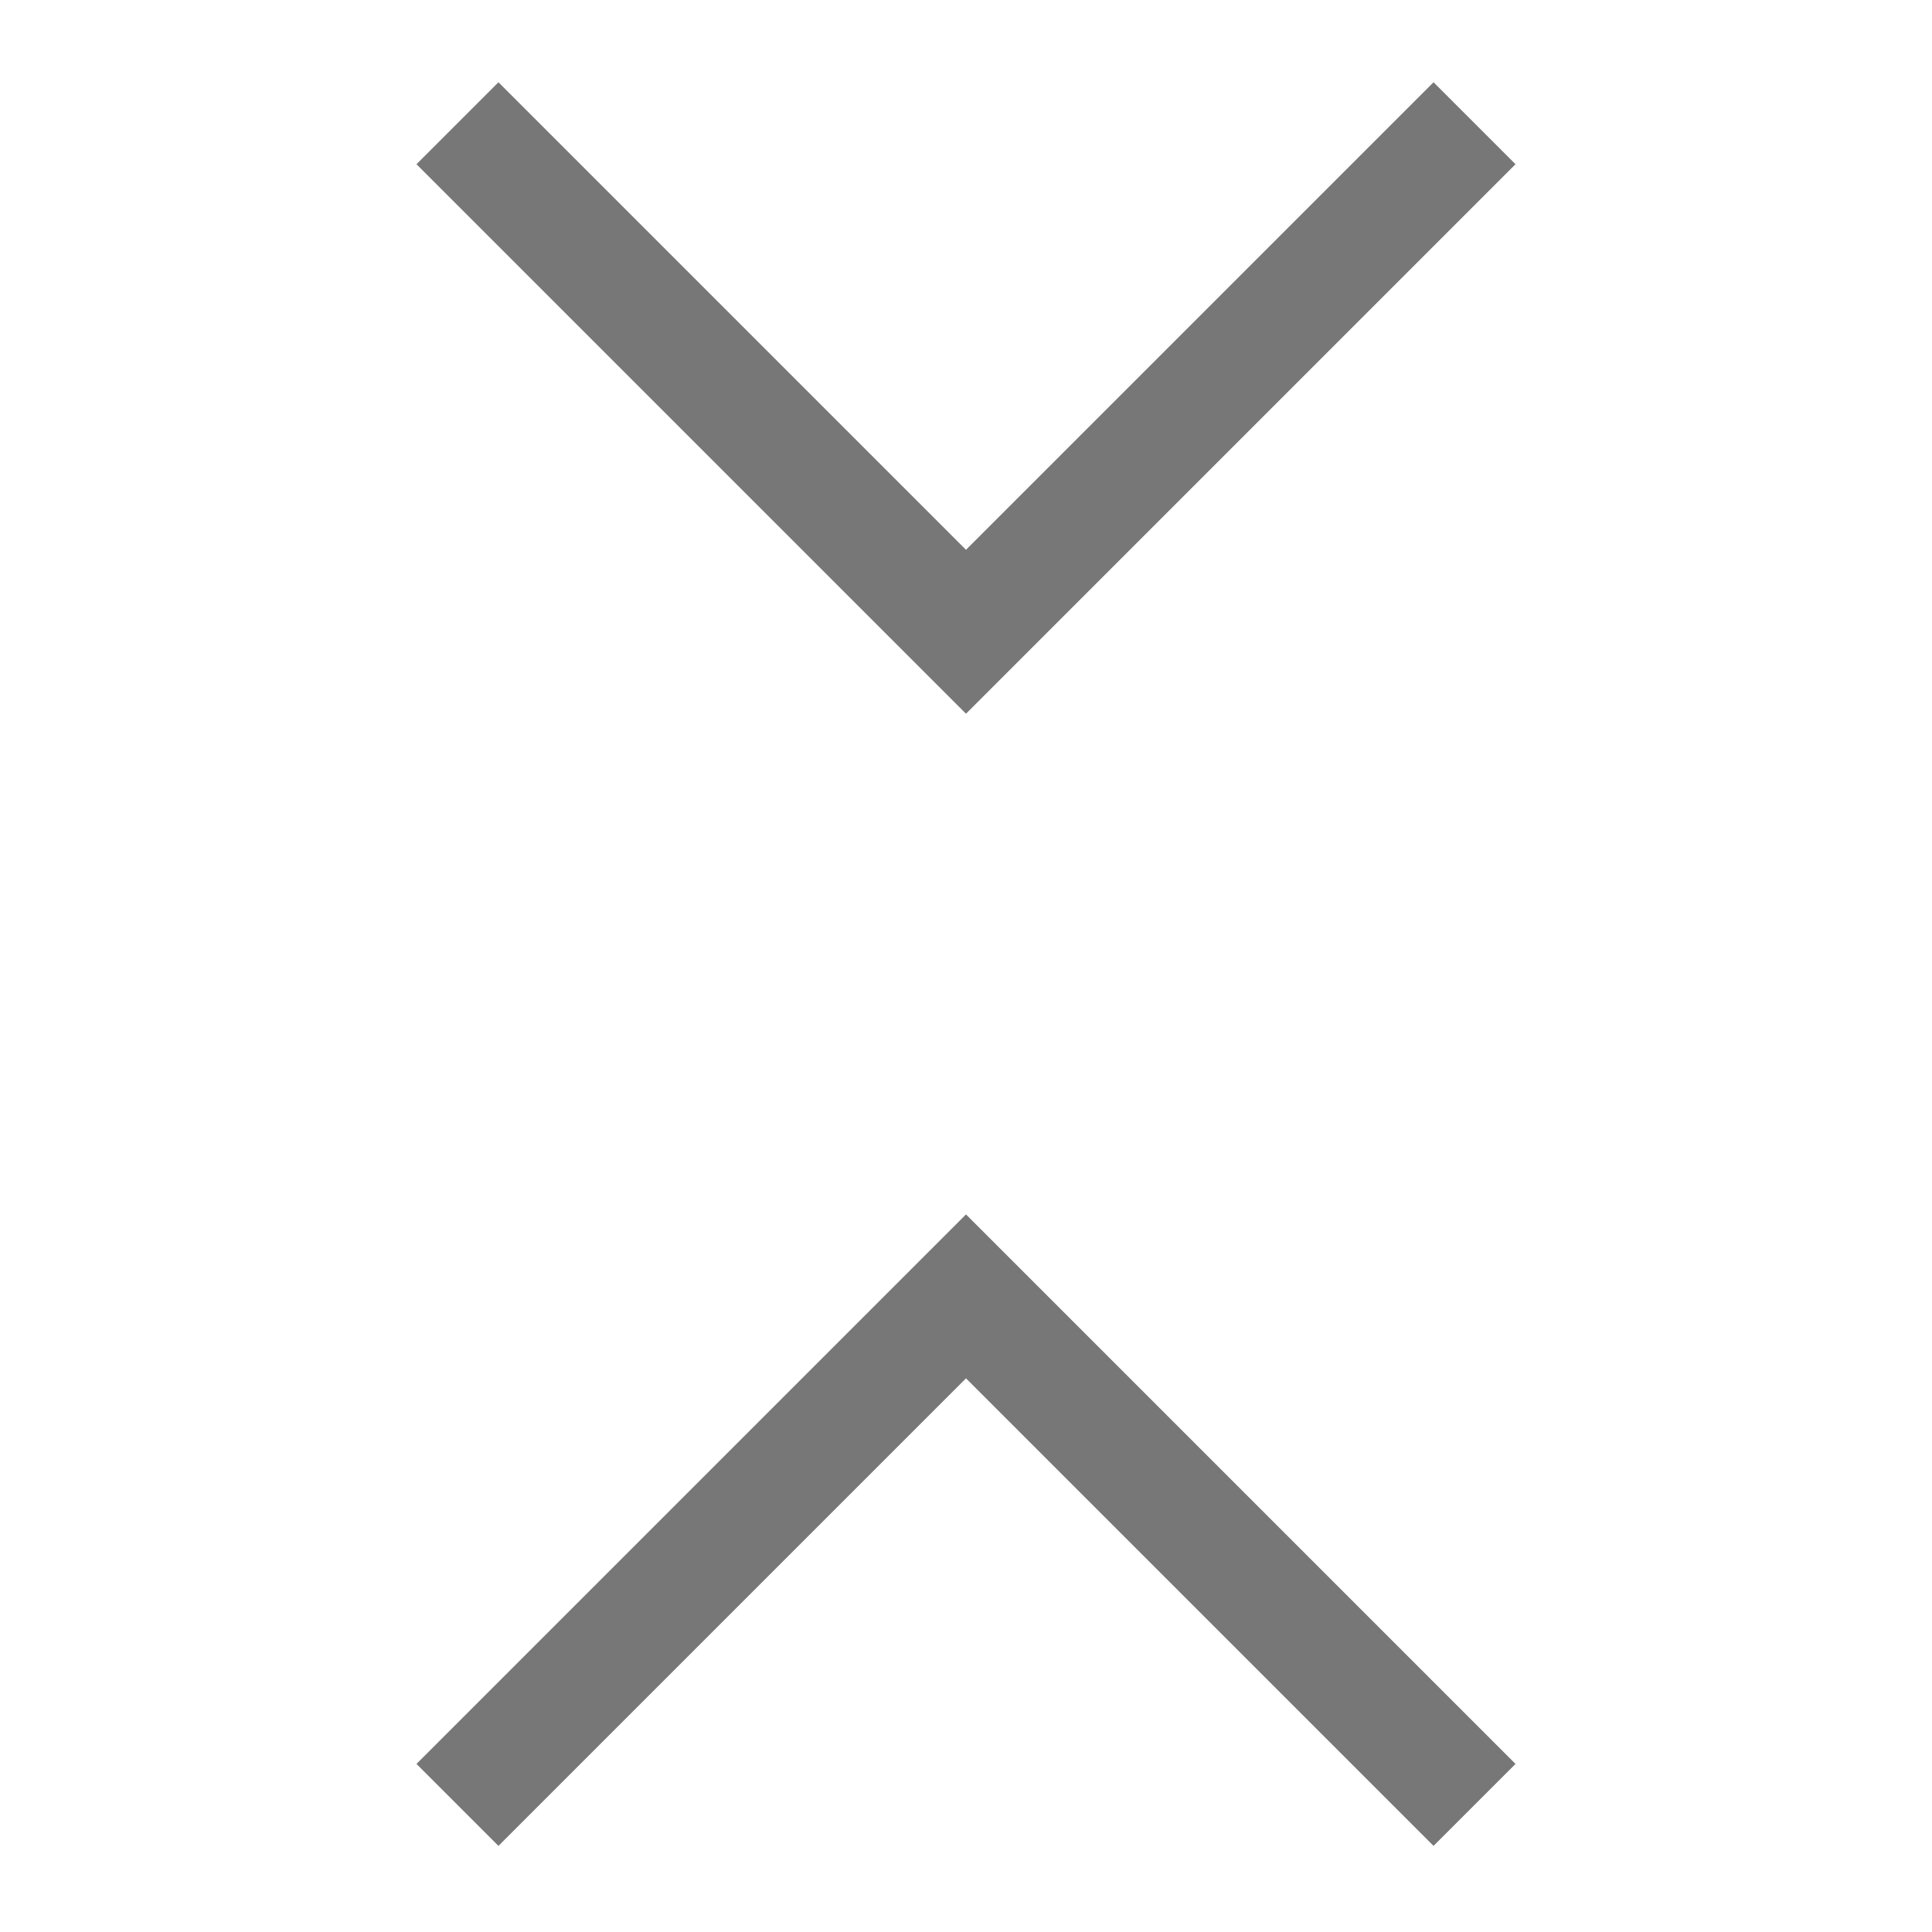
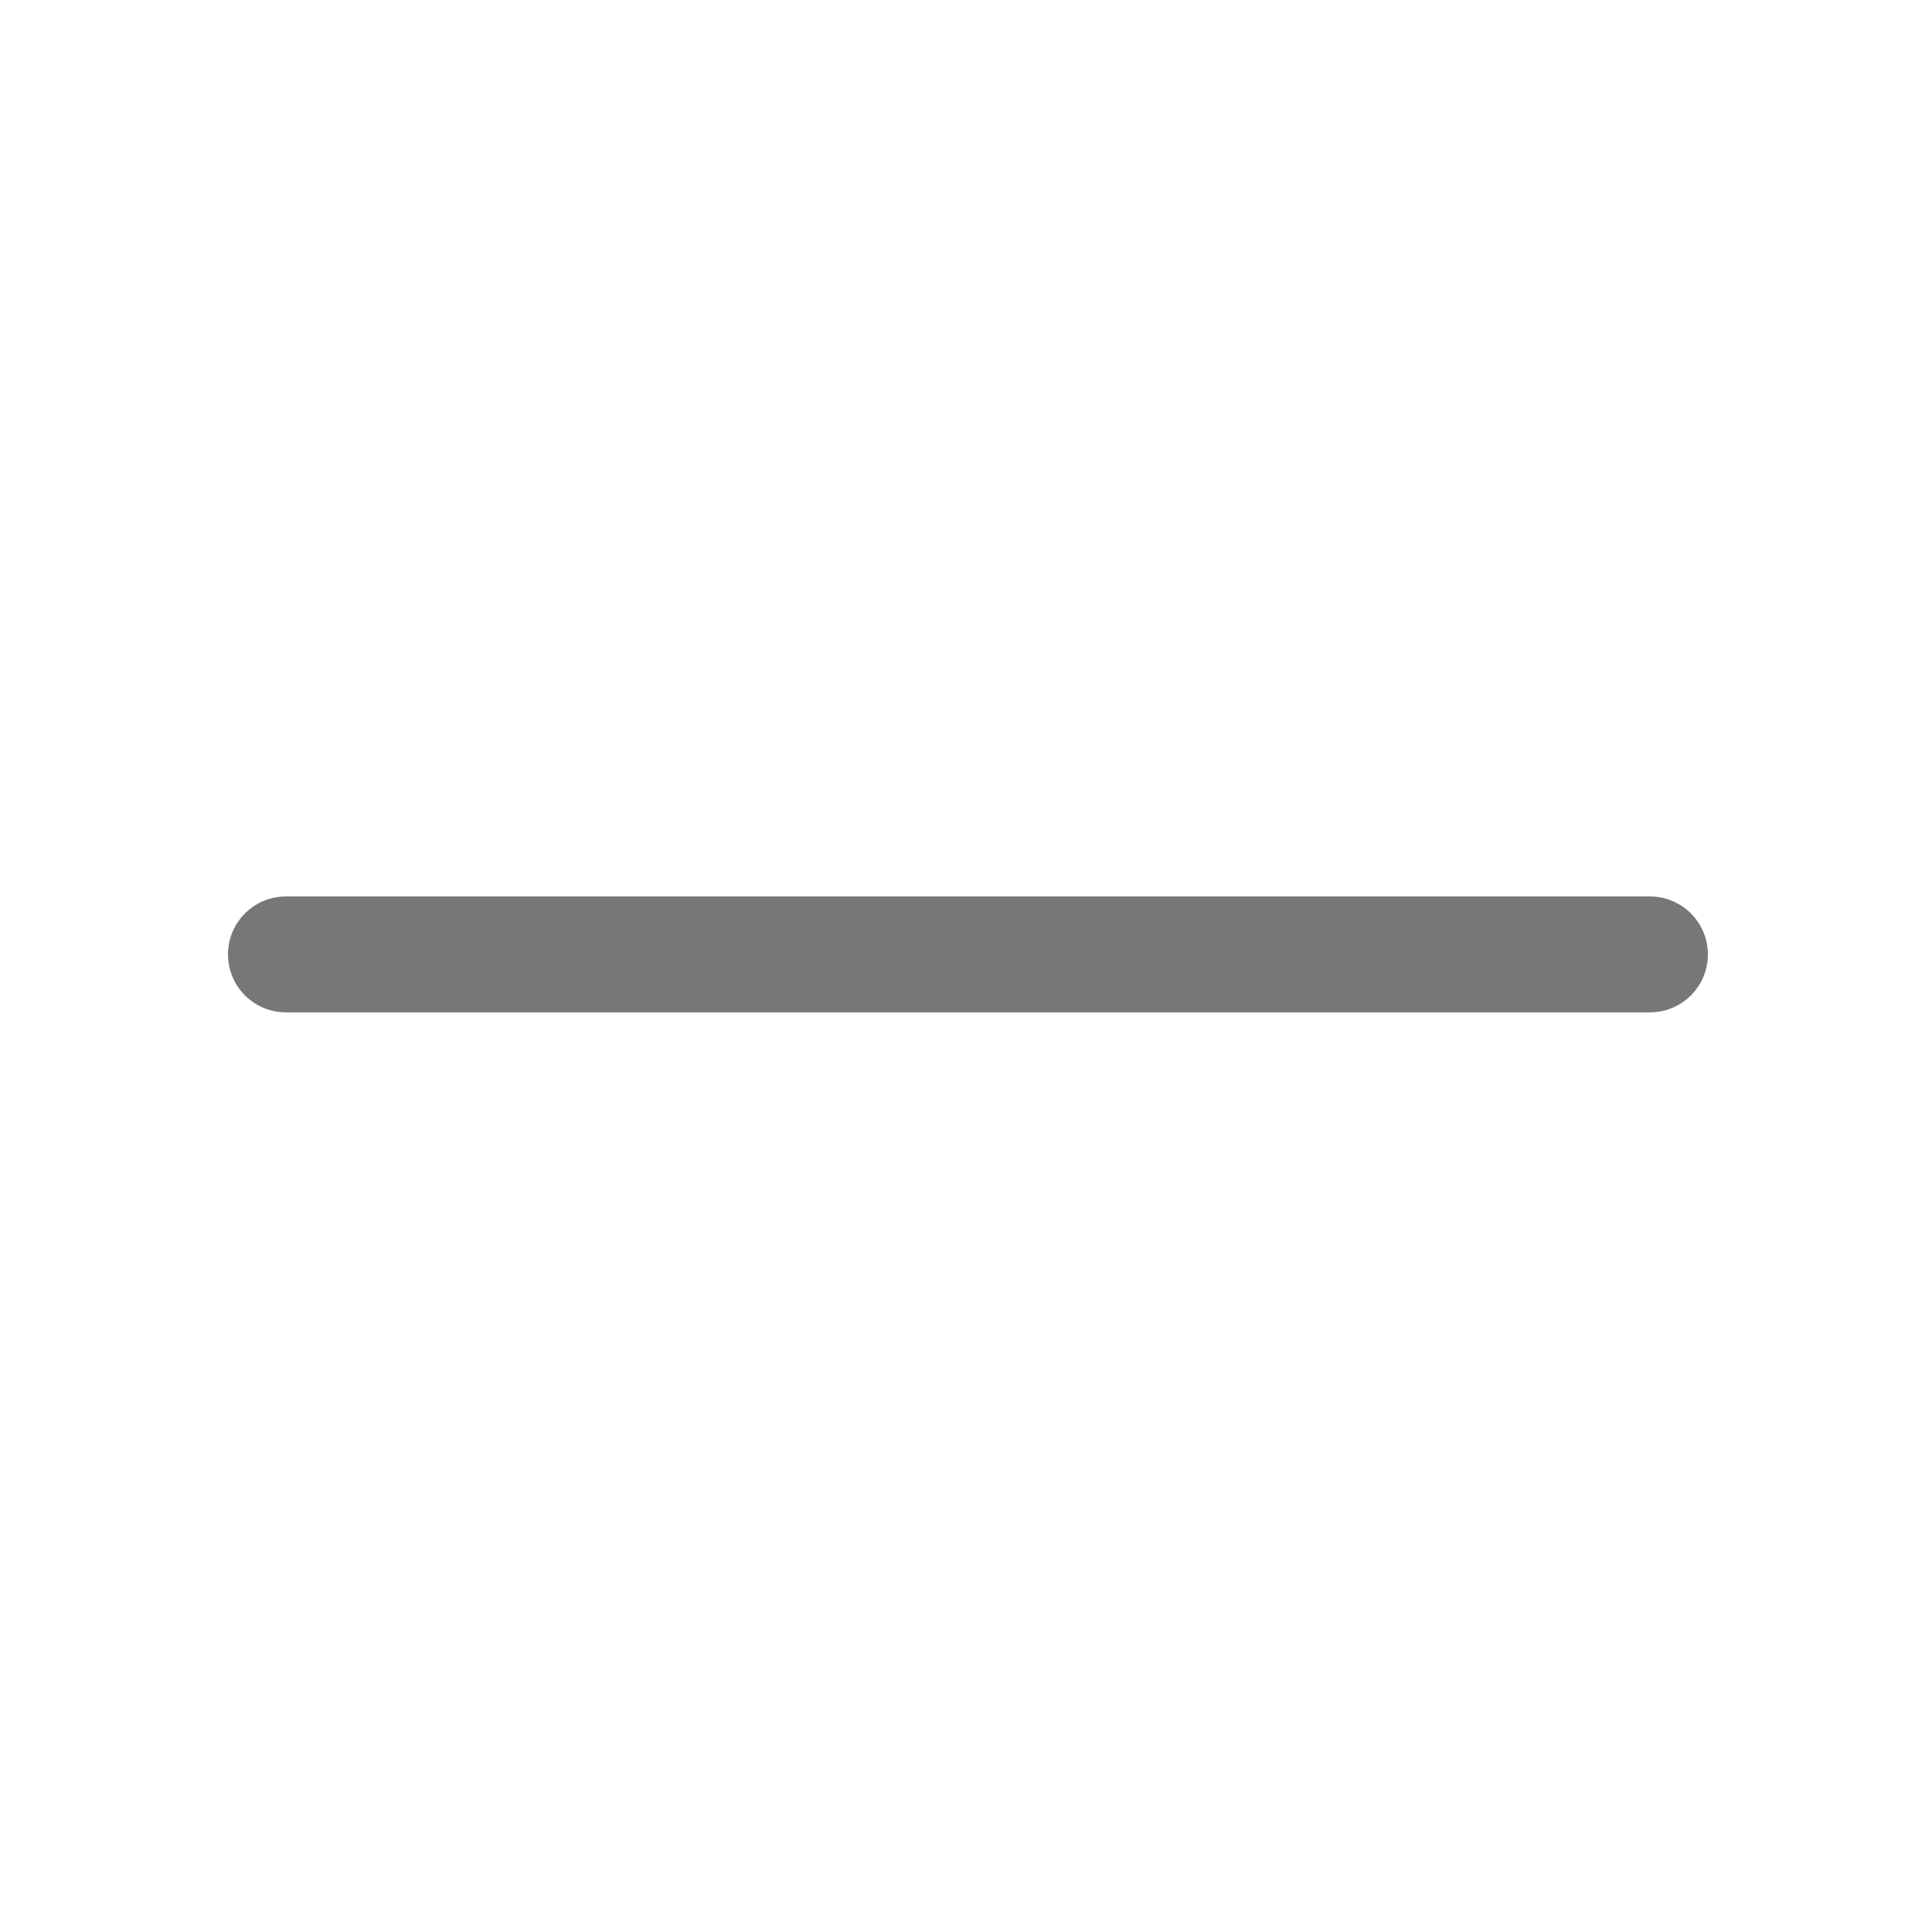
<svg xmlns="http://www.w3.org/2000/svg" viewBox="0 0 500 500">
-   <path fill="none" stroke="#777" stroke-width="30" stroke-linecap="square" stroke-miterlimit="10" d="M371 42.5l-121 121M129 42.5l121 121M129 456.5l121-121M371 456.5l-121-121" />
+   <path fill="none" stroke="#777" stroke-width="30" stroke-linecap="round" stroke-miterlimit="10" d="M74 247h353" />
</svg>
